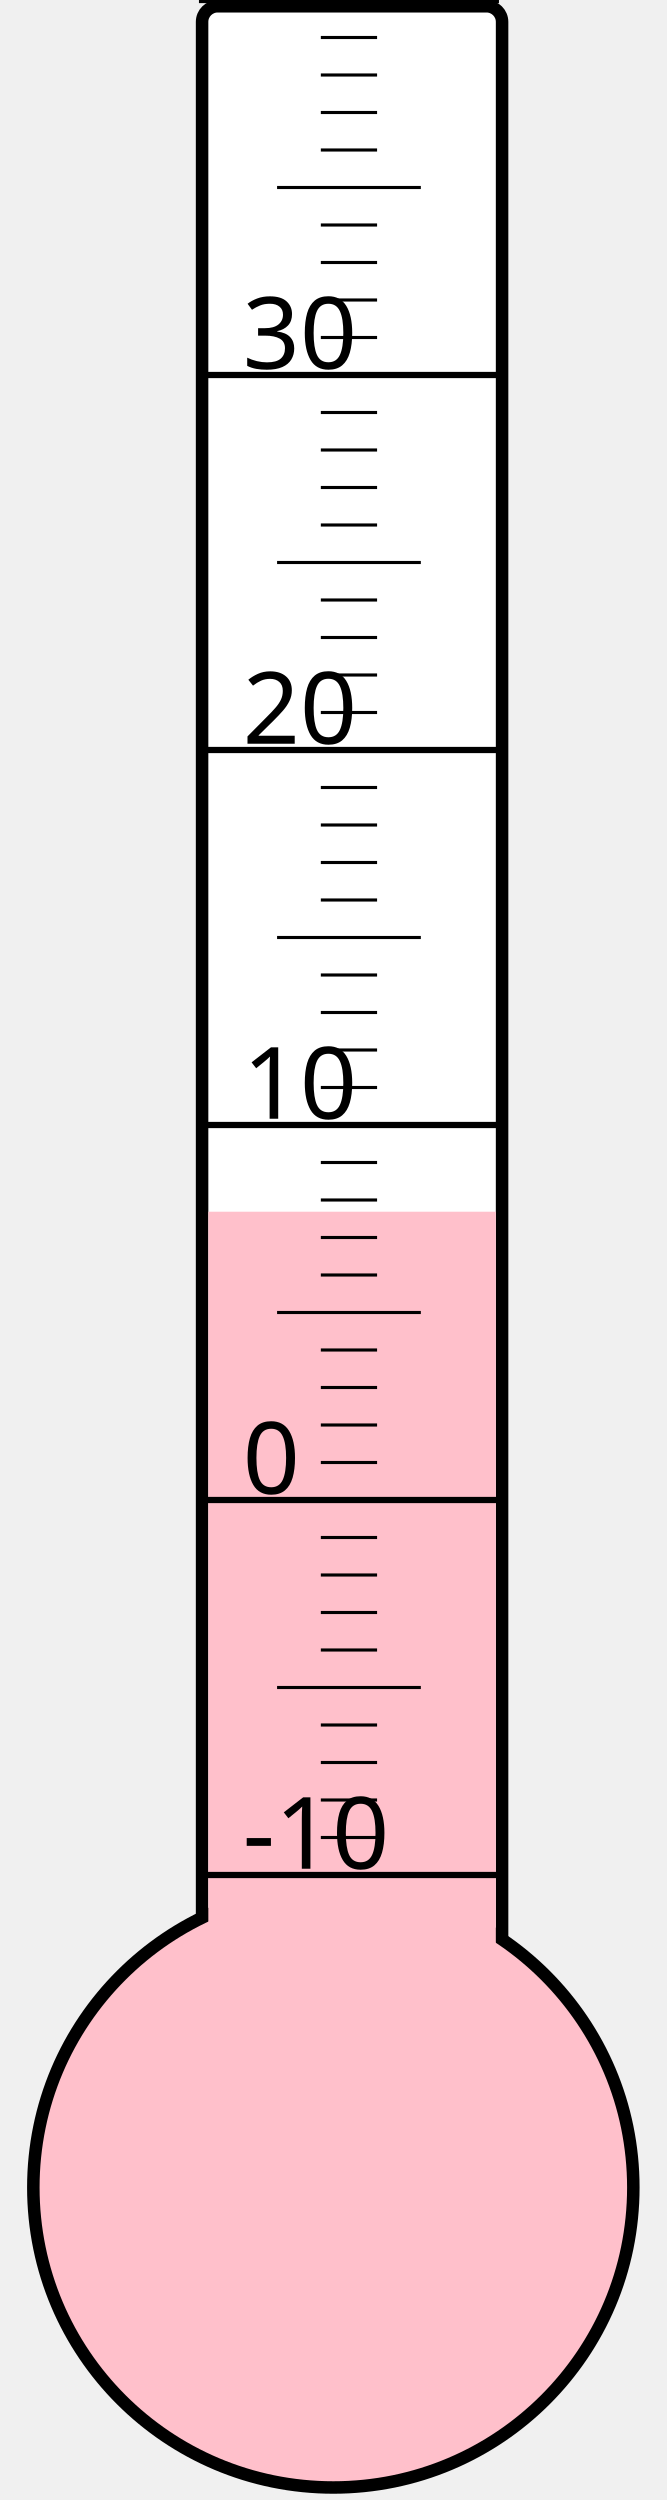
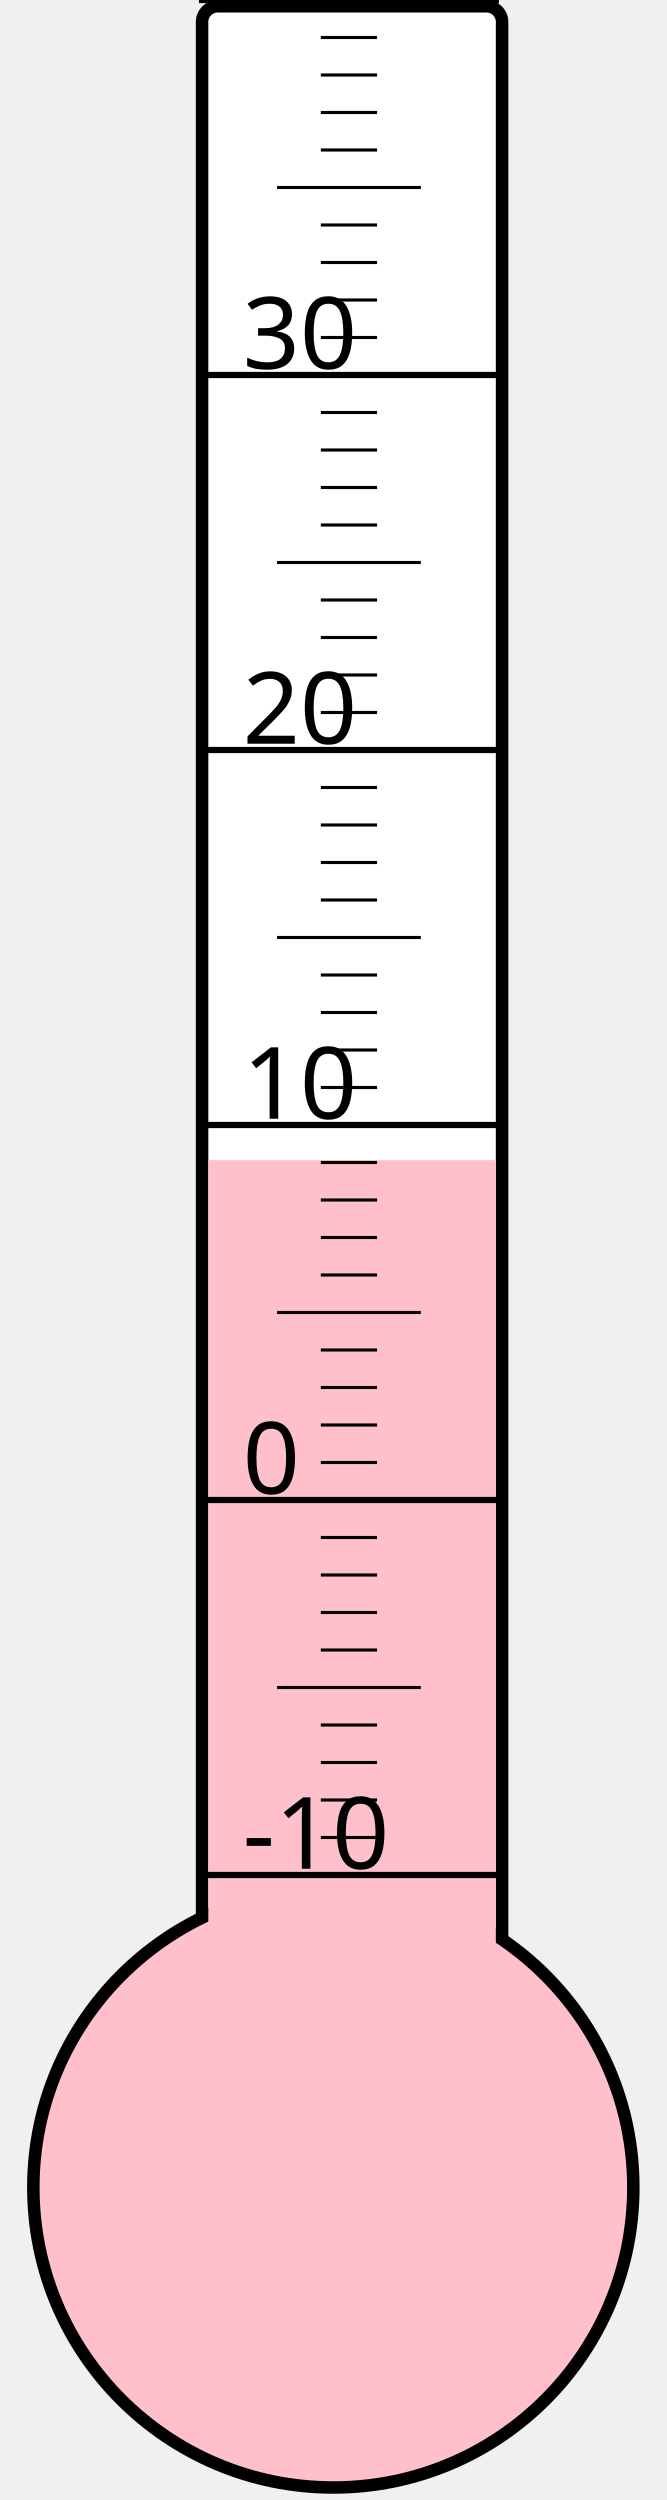
<svg xmlns="http://www.w3.org/2000/svg" width="40px" height="150px" viewBox="0 0 200 800">
  <rect width="200" height="800" x="0" y="0" style="fill: #ffffeb; fill-opacity: 0;" />
  <rect width="96" height="680" x="58" y="2" rx="5" ry="5" style="fill: white; fill-opacity: 1; stroke: black; stroke-width: 4;" />
  <circle cx="100" cy="700" r="96" style="fill: pink; stroke: black; stroke-width: 4;" />
-   <rect width="92" height="312.25" x="60" y="387.75" style="fill: pink; fill-opacity: 1; stroke-width: 0;" />
+   <rect width="92" height="328.75" x="60" y="371.25" style="fill: pink; fill-opacity: 1; stroke-width: 0;" />
  <text x="71" y="598" style="font-family: sans-serif; font-size: 24pt;">-10</text>
  <text x="71" y="478" style="font-family: sans-serif; font-size: 24pt;">0</text>
  <text x="71" y="358" style="font-family: sans-serif; font-size: 24pt;">10</text>
  <text x="71" y="238" style="font-family: sans-serif; font-size: 24pt;">20</text>
  <text x="71" y="118" style="font-family: sans-serif; font-size: 24pt;">30</text>
  <g style="stroke: black;">
    <line x1="57" y1="600" x2="153" y2="600" style="stroke-width: 2;" />
    <line x1="96" y1="588" x2="114" y2="588" style="stroke-width: 1;" />
    <line x1="96" y1="576" x2="114" y2="576" style="stroke-width: 1;" />
    <line x1="96" y1="564" x2="114" y2="564" style="stroke-width: 1;" />
    <line x1="96" y1="552" x2="114" y2="552" style="stroke-width: 1;" />
    <line x1="82" y1="540" x2="128" y2="540" style="stroke-width: 1;" />
    <line x1="96" y1="528" x2="114" y2="528" style="stroke-width: 1;" />
    <line x1="96" y1="516" x2="114" y2="516" style="stroke-width: 1;" />
    <line x1="96" y1="504" x2="114" y2="504" style="stroke-width: 1;" />
    <line x1="96" y1="492" x2="114" y2="492" style="stroke-width: 1;" />
    <line x1="57" y1="480" x2="153" y2="480" style="stroke-width: 2;" />
    <line x1="96" y1="468" x2="114" y2="468" style="stroke-width: 1;" />
    <line x1="96" y1="456" x2="114" y2="456" style="stroke-width: 1;" />
    <line x1="96" y1="444" x2="114" y2="444" style="stroke-width: 1;" />
    <line x1="96" y1="432" x2="114" y2="432" style="stroke-width: 1;" />
    <line x1="82" y1="420" x2="128" y2="420" style="stroke-width: 1;" />
    <line x1="96" y1="408" x2="114" y2="408" style="stroke-width: 1;" />
    <line x1="96" y1="396" x2="114" y2="396" style="stroke-width: 1;" />
    <line x1="96" y1="384" x2="114" y2="384" style="stroke-width: 1;" />
    <line x1="96" y1="372" x2="114" y2="372" style="stroke-width: 1;" />
    <line x1="57" y1="360" x2="153" y2="360" style="stroke-width: 2;" />
    <line x1="96" y1="348" x2="114" y2="348" style="stroke-width: 1;" />
    <line x1="96" y1="336" x2="114" y2="336" style="stroke-width: 1;" />
    <line x1="96" y1="324" x2="114" y2="324" style="stroke-width: 1;" />
    <line x1="96" y1="312" x2="114" y2="312" style="stroke-width: 1;" />
    <line x1="82" y1="300" x2="128" y2="300" style="stroke-width: 1;" />
    <line x1="96" y1="288" x2="114" y2="288" style="stroke-width: 1;" />
    <line x1="96" y1="276" x2="114" y2="276" style="stroke-width: 1;" />
    <line x1="96" y1="264" x2="114" y2="264" style="stroke-width: 1;" />
    <line x1="96" y1="252" x2="114" y2="252" style="stroke-width: 1;" />
    <line x1="57" y1="240" x2="153" y2="240" style="stroke-width: 2;" />
    <line x1="96" y1="228" x2="114" y2="228" style="stroke-width: 1;" />
    <line x1="96" y1="216" x2="114" y2="216" style="stroke-width: 1;" />
    <line x1="96" y1="204" x2="114" y2="204" style="stroke-width: 1;" />
    <line x1="96" y1="192" x2="114" y2="192" style="stroke-width: 1;" />
    <line x1="82" y1="180" x2="128" y2="180" style="stroke-width: 1;" />
    <line x1="96" y1="168" x2="114" y2="168" style="stroke-width: 1;" />
    <line x1="96" y1="156" x2="114" y2="156" style="stroke-width: 1;" />
    <line x1="96" y1="144" x2="114" y2="144" style="stroke-width: 1;" />
    <line x1="96" y1="132" x2="114" y2="132" style="stroke-width: 1;" />
    <line x1="57" y1="120" x2="153" y2="120" style="stroke-width: 2;" />
    <line x1="96" y1="108" x2="114" y2="108" style="stroke-width: 1;" />
    <line x1="96" y1="96" x2="114" y2="96" style="stroke-width: 1;" />
    <line x1="96" y1="84" x2="114" y2="84" style="stroke-width: 1;" />
    <line x1="96" y1="72" x2="114" y2="72" style="stroke-width: 1;" />
    <line x1="82" y1="60" x2="128" y2="60" style="stroke-width: 1;" />
    <line x1="96" y1="48" x2="114" y2="48" style="stroke-width: 1;" />
    <line x1="96" y1="36" x2="114" y2="36" style="stroke-width: 1;" />
    <line x1="96" y1="24" x2="114" y2="24" style="stroke-width: 1;" />
    <line x1="96" y1="12" x2="114" y2="12" style="stroke-width: 1;" />
    <line x1="57" y1="0" x2="153" y2="0" style="stroke-width: 2;" />
  </g>
</svg>
